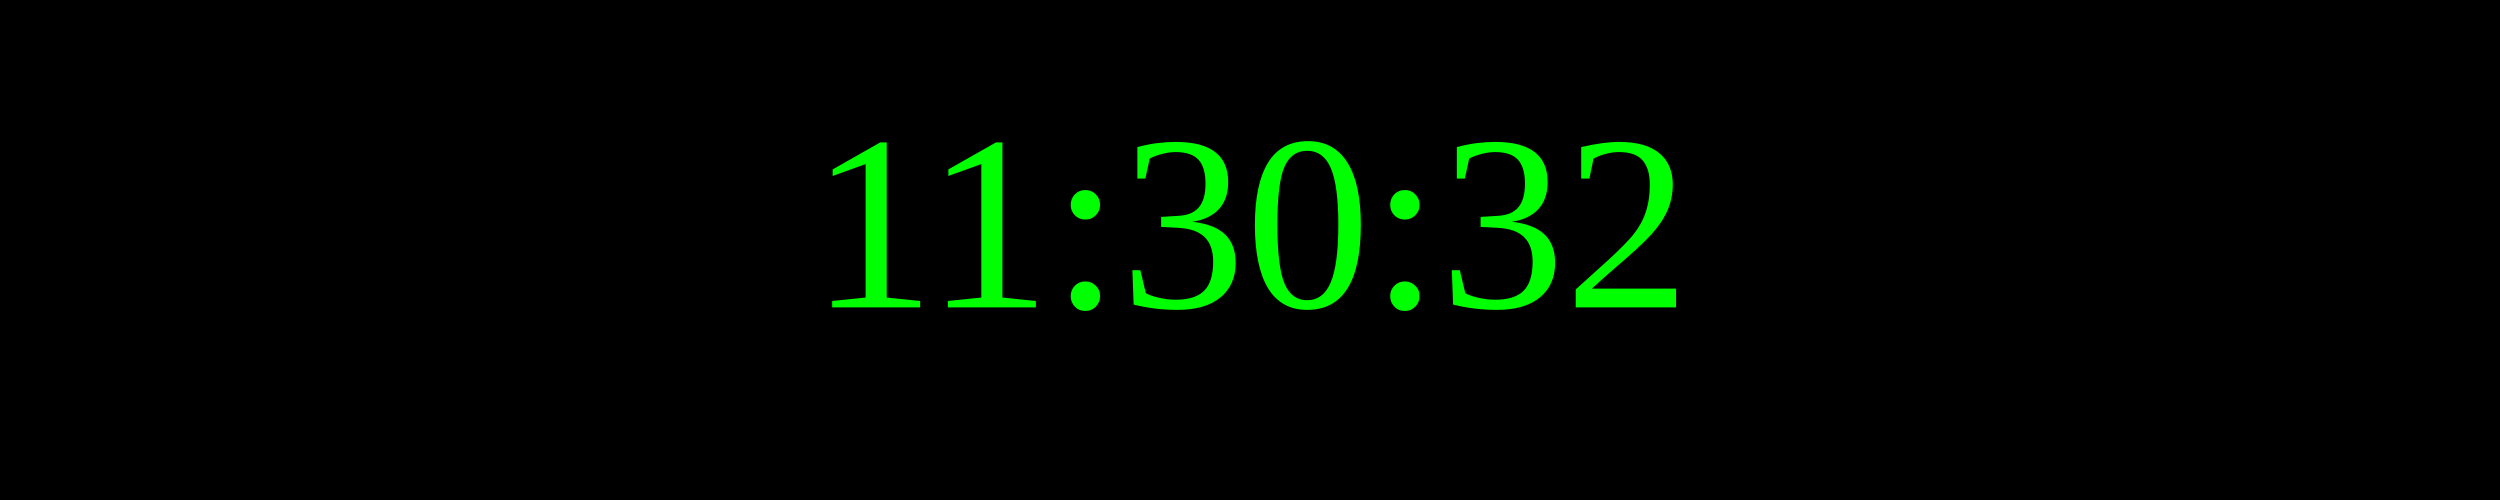
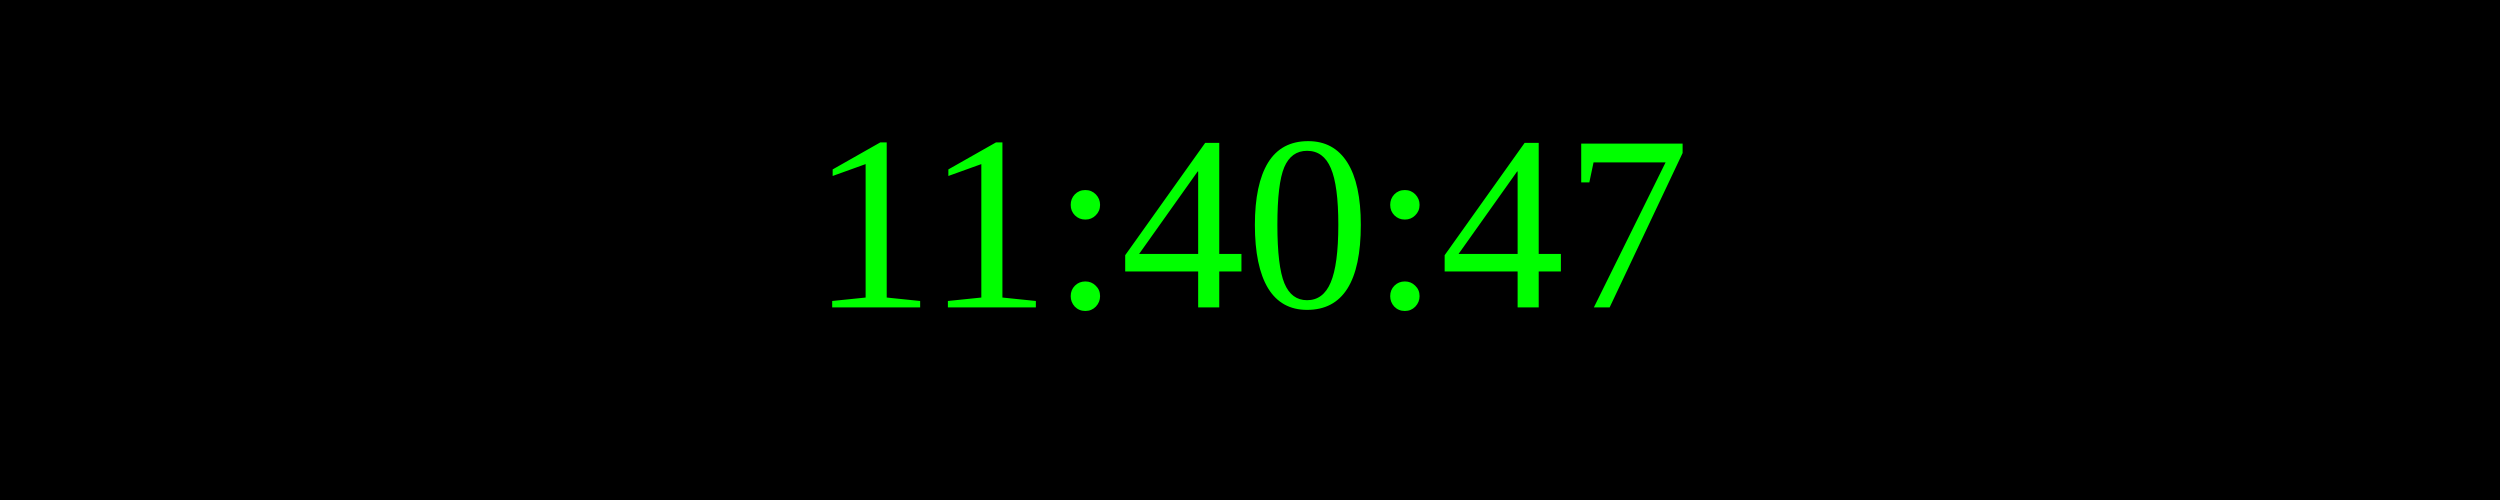
<svg xmlns="http://www.w3.org/2000/svg" width="250" height="50">
  <rect width="100%" height="100%" fill="black" />
  <text x="50%" y="50%" font-size="25" fill="lime" text-anchor="middle" dominant-baseline="middle">
- 11:30:32
+ 11:40:47
</text>
</svg>
